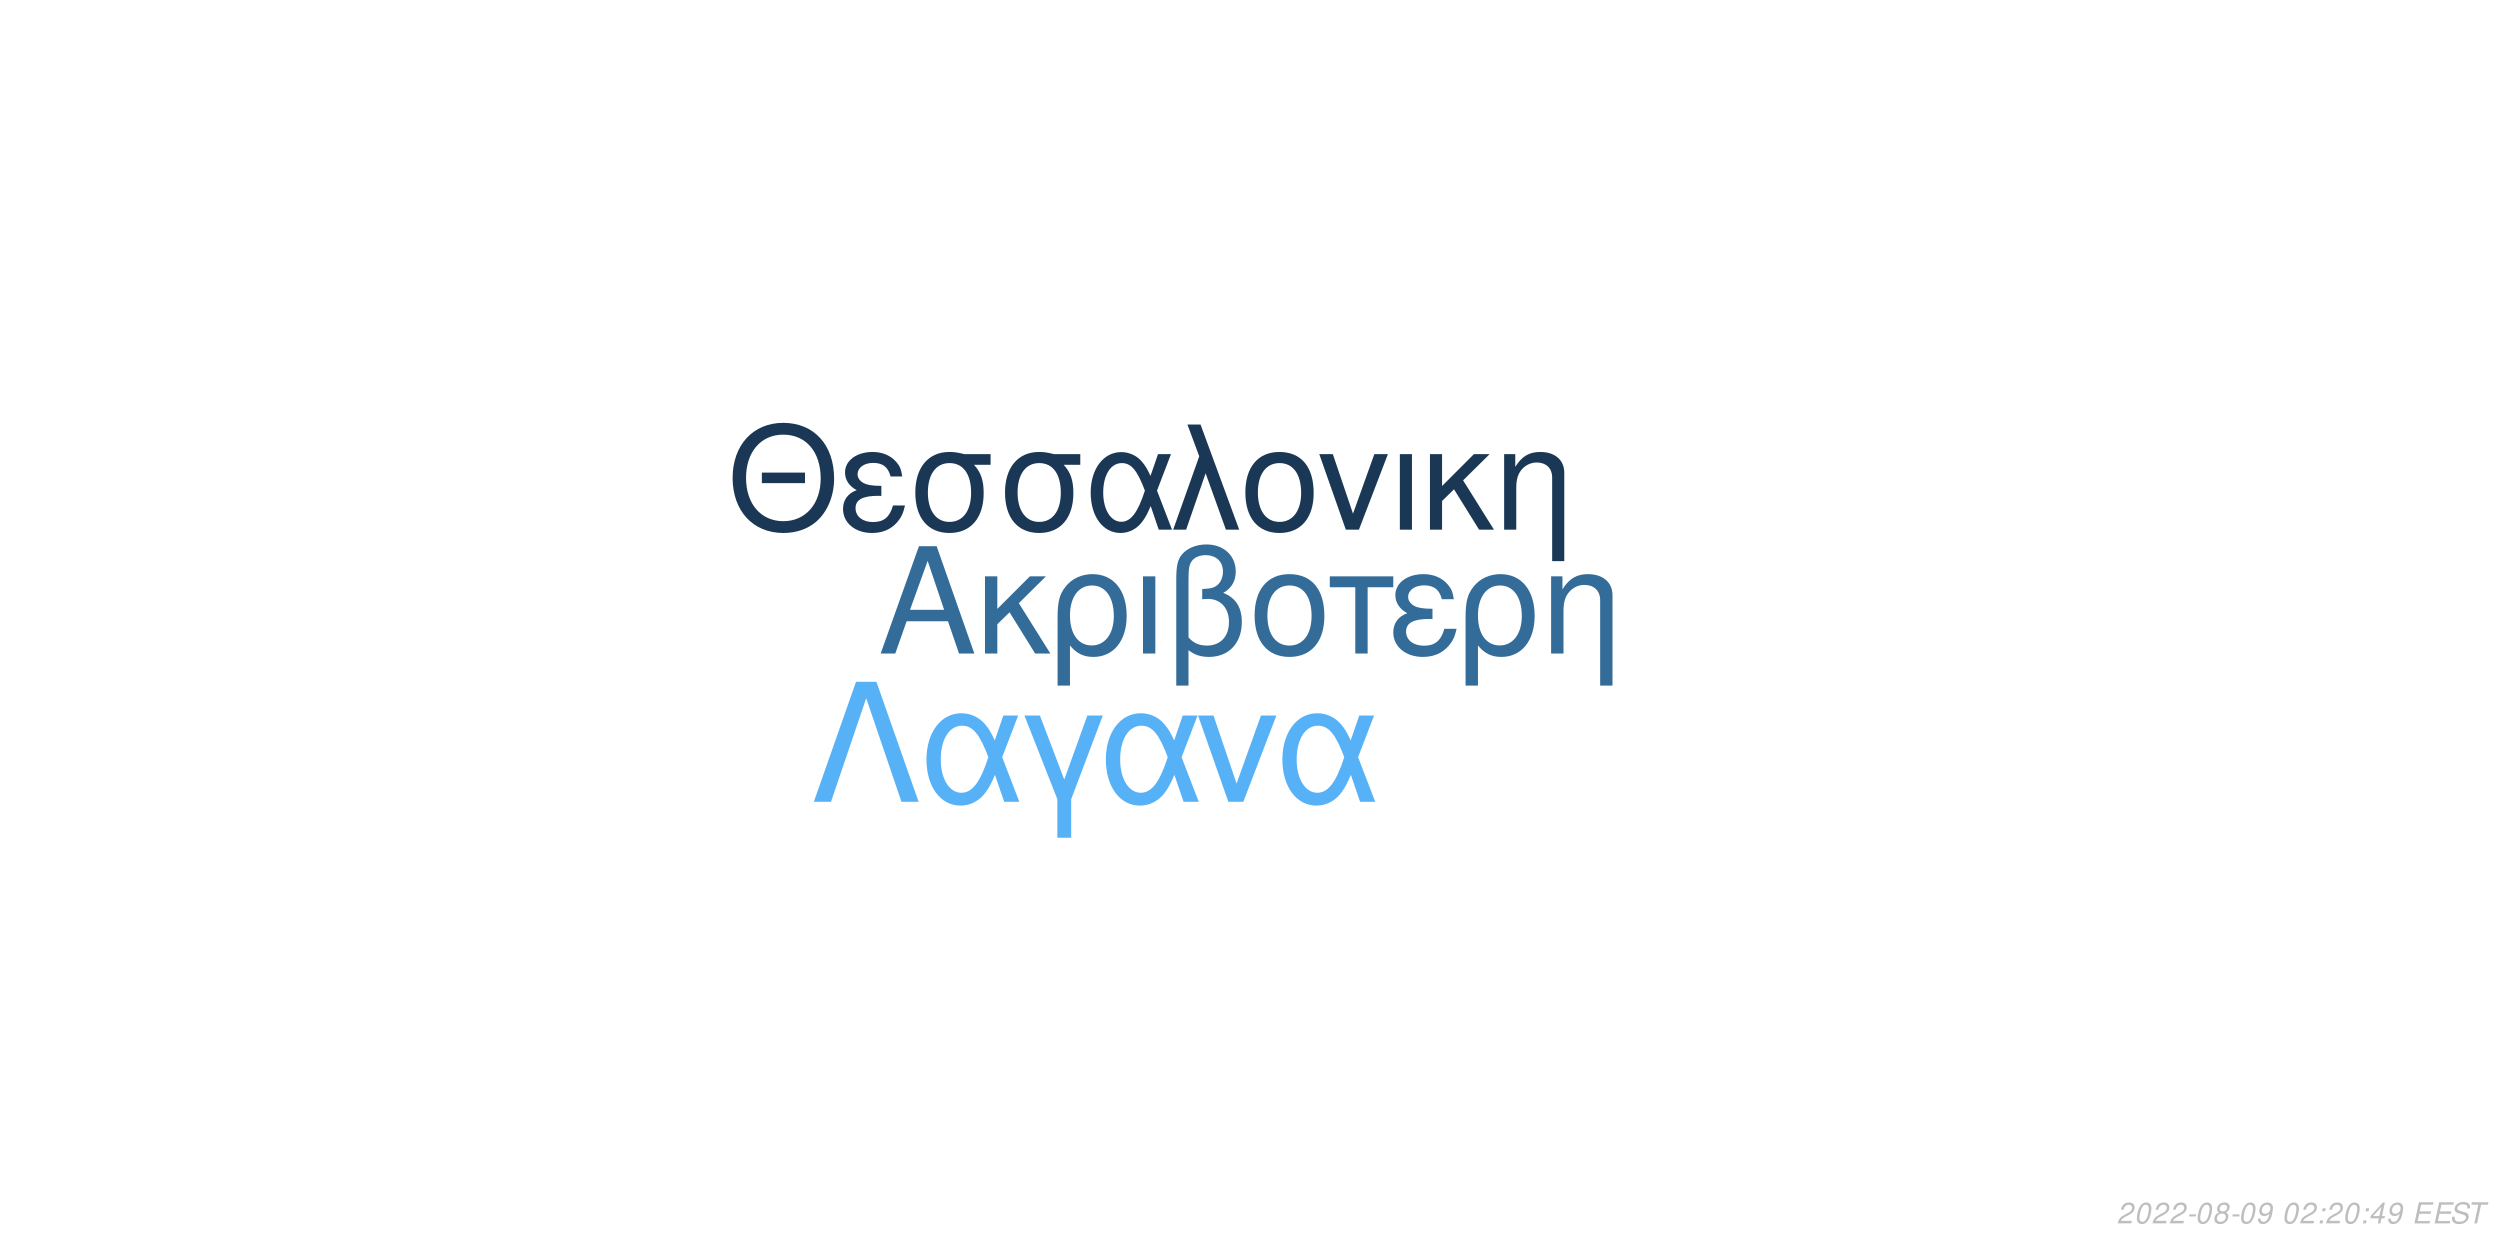
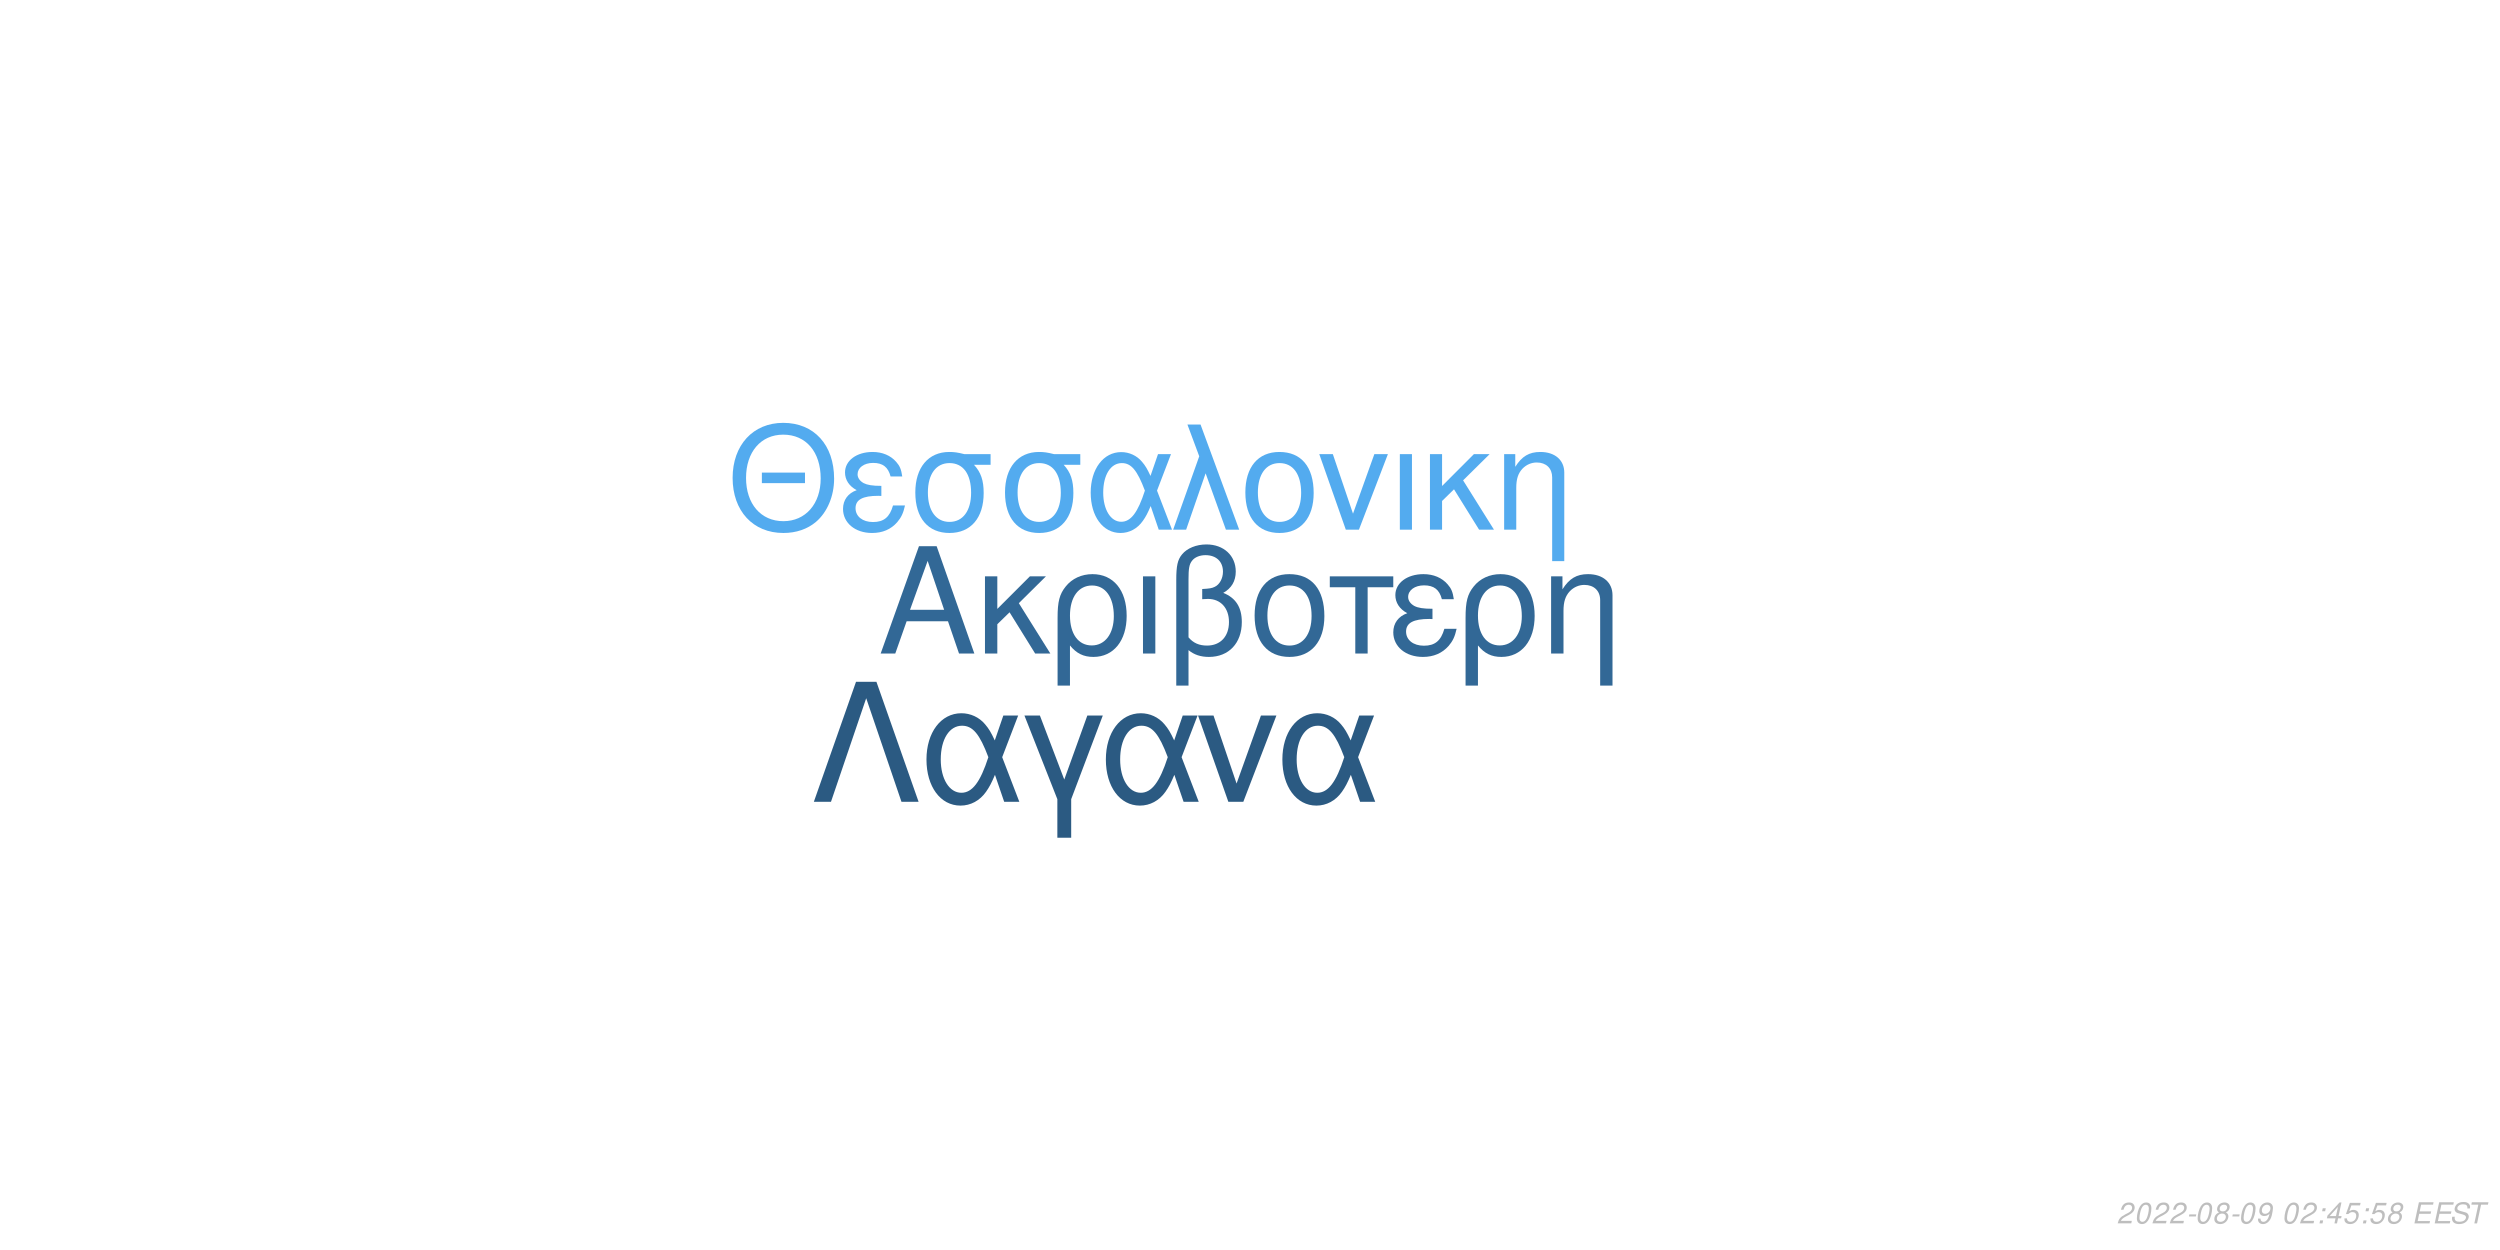
<svg xmlns="http://www.w3.org/2000/svg" xmlns:xlink="http://www.w3.org/1999/xlink" width="864pt" height="432pt" viewBox="0 0 864 432" version="1.1">
  <defs>
    <g>
      <symbol overflow="visible" id="glyph0-0">
        <path style="stroke:none;" d="" />
      </symbol>
      <symbol overflow="visible" id="glyph0-1">
        <path style="stroke:none;" d="M 24.125 -11.141 L 27.938 0 L 33.234 0 L 20.203 -37.094 L 14.094 -37.094 L 0.859 0 L 5.906 0 L 9.828 -11.141 Z M 22.797 -15.109 L 11 -15.109 L 17.094 -32.016 Z M 22.797 -15.109 " />
      </symbol>
      <symbol overflow="visible" id="glyph0-2">
        <path style="stroke:none;" d="M 7.172 -15.422 L 7.172 -26.672 L 2.906 -26.672 L 2.906 0 L 7.172 0 L 7.172 -10.125 L 11.406 -14.25 L 20.25 0 L 25.5 0 L 14.609 -17.406 L 23.969 -26.672 L 18.422 -26.672 Z M 7.172 -15.422 " />
      </symbol>
      <symbol overflow="visible" id="glyph0-3">
        <path style="stroke:none;" d="M 3 11.094 L 7.281 11.094 L 7.281 -2.797 C 9.516 -0.047 11.953 1.172 15.375 1.172 C 22.344 1.172 26.875 -4.422 26.875 -13.031 C 26.875 -21.891 22.297 -27.438 15.062 -27.438 C 11.297 -27.438 7.984 -25.906 5.797 -23.156 C 3.672 -20.516 3 -17.969 3 -12.359 Z M 14.906 -23.516 C 19.547 -23.516 22.438 -19.438 22.438 -12.922 C 22.438 -6.812 19.391 -2.797 14.812 -2.797 C 10.172 -2.797 7.281 -6.766 7.281 -13.125 C 7.281 -19.484 10.234 -23.516 14.906 -23.516 Z M 14.906 -23.516 " />
      </symbol>
      <symbol overflow="visible" id="glyph0-4">
        <path style="stroke:none;" d="M 3.516 0 L 7.781 0 L 7.781 -26.672 L 3.516 -26.672 Z M 3.516 0 " />
      </symbol>
      <symbol overflow="visible" id="glyph0-5">
        <path style="stroke:none;" d="M 4.016 11.094 L 8.25 11.094 L 8.25 -1.172 C 10.172 0.406 12.422 1.172 15.312 1.172 C 22.188 1.172 26.672 -3.609 26.672 -10.891 C 26.672 -15.984 24.578 -19.234 20.25 -20.969 C 23.109 -22.547 24.578 -25.031 24.578 -28.344 C 24.578 -33.844 20.406 -37.703 14.453 -37.703 C 10.938 -37.703 7.734 -36.391 6 -34.25 C 4.484 -32.422 4.016 -30.328 4.016 -25.391 Z M 8.25 -25.656 C 8.25 -29.359 8.5 -30.844 9.469 -32.062 C 10.375 -33.281 12.156 -34 14.094 -34 C 17.812 -34 20.156 -31.812 20.156 -28.297 C 20.156 -25.953 18.984 -23.812 17.297 -23.047 C 16.281 -22.547 15.469 -22.438 12.984 -22.297 L 12.984 -18.781 C 13.734 -18.828 14.344 -18.875 14.969 -18.875 C 19.344 -18.875 22.234 -15.719 22.234 -10.891 C 22.234 -5.906 19.281 -2.75 14.656 -2.75 C 11.953 -2.75 9.922 -3.609 8.25 -5.594 Z M 8.25 -25.656 " />
      </symbol>
      <symbol overflow="visible" id="glyph0-6">
        <path style="stroke:none;" d="M 14.094 -27.438 C 6.562 -27.438 2.094 -22.094 2.094 -13.125 C 2.094 -4.125 6.562 1.172 14.141 1.172 C 21.672 1.172 26.203 -4.172 26.203 -12.922 C 26.203 -22.188 21.828 -27.438 14.094 -27.438 Z M 14.141 -23.516 C 18.938 -23.516 21.781 -19.594 21.781 -12.984 C 21.781 -6.672 18.828 -2.75 14.141 -2.75 C 9.422 -2.75 6.516 -6.672 6.516 -13.125 C 6.516 -19.594 9.422 -23.516 14.141 -23.516 Z M 14.141 -23.516 " />
      </symbol>
      <symbol overflow="visible" id="glyph0-7">
        <path style="stroke:none;" d="M 7.891 0 L 12.156 0 L 12.156 -22.906 L 21.016 -22.906 L 21.016 -26.672 L -0.922 -26.672 L -0.922 -22.906 L 7.891 -22.906 Z M 7.891 0 " />
      </symbol>
      <symbol overflow="visible" id="glyph0-8">
        <path style="stroke:none;" d="M 14.562 -15.469 C 11.344 -15.469 9.562 -15.781 8.297 -16.438 C 6.922 -17.203 6.156 -18.328 6.156 -19.547 C 6.156 -21.891 8.453 -23.562 11.656 -23.562 C 15.062 -23.562 16.953 -22.094 17.812 -18.781 L 21.938 -18.781 C 21.578 -21.266 21.062 -22.5 19.797 -23.922 C 17.812 -26.203 14.906 -27.438 11.453 -27.438 C 5.797 -27.438 1.734 -24.375 1.734 -20.203 C 1.734 -17.609 3.156 -15.375 5.859 -13.938 C 2.797 -12.875 1.016 -10.484 1.016 -7.328 C 1.016 -2.391 5.297 1.172 11.25 1.172 C 14.969 1.172 17.906 -0.109 20.156 -2.641 C 21.578 -4.328 22.297 -5.797 22.906 -8.547 L 18.672 -8.547 C 17.5 -4.422 15.422 -2.703 11.609 -2.703 C 7.938 -2.703 5.438 -4.688 5.438 -7.578 C 5.438 -10.578 7.938 -11.953 13.484 -11.953 C 13.641 -11.953 14.094 -11.953 14.562 -11.906 Z M 14.562 -15.469 " />
      </symbol>
      <symbol overflow="visible" id="glyph0-9">
        <path style="stroke:none;" d="M 3.562 -26.672 L 3.562 0 L 7.844 0 L 7.844 -14.703 C 7.844 -17.906 8.5 -19.891 10.031 -21.531 C 11.406 -22.953 13.188 -23.719 15.062 -23.719 C 18.375 -23.719 20.516 -21.672 20.516 -18.469 L 20.516 11.094 L 24.781 11.094 L 24.781 -20.156 C 24.781 -24.578 21.469 -27.438 16.328 -27.438 C 12.359 -27.438 9.828 -25.906 7.484 -22.188 L 7.484 -26.672 Z M 3.562 -26.672 " />
      </symbol>
      <symbol overflow="visible" id="glyph1-0">
        <path style="stroke:none;" d="" />
      </symbol>
      <symbol overflow="visible" id="glyph1-1">
        <path style="stroke:none;" d="M 26.859 -19.734 L 11.953 -19.734 L 11.953 -16.094 L 26.859 -16.094 Z M 19.328 -36.922 C 8.922 -36.922 1.844 -29.25 1.844 -17.891 C 1.844 -6.484 8.875 1.141 19.391 1.141 C 23.812 1.141 27.703 -0.203 30.641 -2.688 C 34.578 -6.031 36.922 -11.656 36.922 -17.594 C 36.922 -29.297 30 -36.922 19.328 -36.922 Z M 19.328 -32.844 C 27.203 -32.844 32.281 -26.906 32.281 -17.688 C 32.281 -8.922 27.062 -2.938 19.391 -2.938 C 11.609 -2.938 6.484 -8.922 6.484 -17.891 C 6.484 -26.859 11.609 -32.844 19.328 -32.844 Z M 19.328 -32.844 " />
      </symbol>
      <symbol overflow="visible" id="glyph1-2">
        <path style="stroke:none;" d="M 14.25 -15.141 C 11.109 -15.141 9.375 -15.453 8.125 -16.094 C 6.781 -16.844 6.031 -17.938 6.031 -19.141 C 6.031 -21.422 8.266 -23.078 11.406 -23.078 C 14.75 -23.078 16.594 -21.625 17.438 -18.391 L 21.469 -18.391 C 21.125 -20.828 20.625 -22.031 19.391 -23.422 C 17.438 -25.656 14.594 -26.859 11.219 -26.859 C 5.688 -26.859 1.688 -23.875 1.688 -19.781 C 1.688 -17.234 3.094 -15.047 5.734 -13.656 C 2.734 -12.609 1 -10.266 1 -7.172 C 1 -2.344 5.188 1.141 11.016 1.141 C 14.656 1.141 17.547 -0.094 19.734 -2.594 C 21.125 -4.234 21.828 -5.688 22.422 -8.375 L 18.281 -8.375 C 17.141 -4.328 15.094 -2.641 11.359 -2.641 C 7.766 -2.641 5.328 -4.578 5.328 -7.422 C 5.328 -10.359 7.766 -11.703 13.203 -11.703 C 13.359 -11.703 13.797 -11.703 14.25 -11.656 Z M 14.25 -15.141 " />
      </symbol>
      <symbol overflow="visible" id="glyph1-3">
        <path style="stroke:none;" d="M 29 -26.109 L 19.938 -26.109 C 17.594 -26.703 16.438 -26.859 14.703 -26.859 C 7.469 -26.859 2.984 -21.469 2.984 -12.859 C 2.984 -4.031 7.375 1.141 14.797 1.141 C 22.172 1.141 26.609 -4.078 26.609 -12.656 C 26.609 -17.047 25.656 -19.828 23.266 -22.422 L 29 -22.422 Z M 14.797 -23.016 C 19.531 -23.016 22.266 -19.234 22.266 -12.75 C 22.266 -6.531 19.438 -2.688 14.797 -2.688 C 10.172 -2.688 7.328 -6.531 7.328 -12.859 C 7.328 -19.188 10.172 -23.016 14.797 -23.016 Z M 14.797 -23.016 " />
      </symbol>
      <symbol overflow="visible" id="glyph1-4">
        <path style="stroke:none;" d="M 29.344 -26.109 L 24.859 -26.109 L 22.266 -18.578 C 21.125 -21.031 20.484 -22.125 19.328 -23.469 C 17.547 -25.609 14.906 -26.812 12.156 -26.812 C 5.984 -26.812 1.594 -20.984 1.594 -12.812 C 1.594 -4.578 5.828 1.141 11.906 1.141 C 14.953 1.141 17.734 -0.344 19.625 -3.047 C 20.672 -4.531 21.281 -5.688 22.328 -8.172 L 25.109 0 L 29.703 0 L 24.516 -13.5 Z M 20.328 -13.5 C 17.891 -5.922 15.453 -2.734 12.156 -2.734 C 8.516 -2.734 5.922 -6.922 5.922 -12.812 C 5.922 -18.938 8.516 -23.016 12.359 -23.016 C 15.594 -23.016 17.688 -20.531 20.328 -13.5 Z M 20.328 -13.5 " />
      </symbol>
      <symbol overflow="visible" id="glyph1-5">
        <path style="stroke:none;" d="M 1.094 0 L 5.578 0 L 12.312 -19.484 L 19.328 0 L 23.922 0 L 10.562 -36.328 L 6.031 -36.328 L 10.109 -25.359 Z M 1.094 0 " />
      </symbol>
      <symbol overflow="visible" id="glyph1-6">
        <path style="stroke:none;" d="M 13.797 -26.859 C 6.422 -26.859 2.047 -21.625 2.047 -12.859 C 2.047 -4.031 6.422 1.141 13.859 1.141 C 21.234 1.141 25.656 -4.078 25.656 -12.656 C 25.656 -21.719 21.375 -26.859 13.797 -26.859 Z M 13.859 -23.016 C 18.531 -23.016 21.328 -19.188 21.328 -12.703 C 21.328 -6.531 18.438 -2.688 13.859 -2.688 C 9.219 -2.688 6.375 -6.531 6.375 -12.859 C 6.375 -19.188 9.219 -23.016 13.859 -23.016 Z M 13.859 -23.016 " />
      </symbol>
      <symbol overflow="visible" id="glyph1-7">
        <path style="stroke:none;" d="M 14.297 0 L 24.312 -26.109 L 19.625 -26.109 L 12.25 -5.531 L 5.281 -26.109 L 0.594 -26.109 L 9.766 0 Z M 14.297 0 " />
      </symbol>
      <symbol overflow="visible" id="glyph1-8">
        <path style="stroke:none;" d="M 3.438 0 L 7.625 0 L 7.625 -26.109 L 3.438 -26.109 Z M 3.438 0 " />
      </symbol>
      <symbol overflow="visible" id="glyph1-9">
        <path style="stroke:none;" d="M 7.031 -15.094 L 7.031 -26.109 L 2.844 -26.109 L 2.844 0 L 7.031 0 L 7.031 -9.922 L 11.156 -13.953 L 19.828 0 L 24.969 0 L 14.297 -17.047 L 23.469 -26.109 L 18.031 -26.109 Z M 7.031 -15.094 " />
      </symbol>
      <symbol overflow="visible" id="glyph1-10">
        <path style="stroke:none;" d="M 3.484 -26.109 L 3.484 0 L 7.672 0 L 7.672 -14.406 C 7.672 -17.547 8.328 -19.484 9.812 -21.078 C 11.156 -22.469 12.906 -23.219 14.75 -23.219 C 17.984 -23.219 20.078 -21.234 20.078 -18.094 L 20.078 10.859 L 24.266 10.859 L 24.266 -19.734 C 24.266 -24.062 21.031 -26.859 16 -26.859 C 12.109 -26.859 9.609 -25.359 7.328 -21.719 L 7.328 -26.109 Z M 3.484 -26.109 " />
      </symbol>
      <symbol overflow="visible" id="glyph2-0">
        <path style="stroke:none;" d="" />
      </symbol>
      <symbol overflow="visible" id="glyph2-1">
        <path style="stroke:none;" d="M 22.531 -41.484 L 15.484 -41.484 L 0.906 0 L 6.828 0 L 19 -35.797 L 31.188 0 L 37.109 0 Z M 22.531 -41.484 " />
      </symbol>
      <symbol overflow="visible" id="glyph2-2">
        <path style="stroke:none;" d="M 33.516 -29.812 L 28.391 -29.812 L 25.438 -21.219 C 24.125 -24.016 23.391 -25.266 22.078 -26.797 C 20.031 -29.25 17.016 -30.609 13.891 -30.609 C 6.828 -30.609 1.828 -23.953 1.828 -14.625 C 1.828 -5.234 6.656 1.312 13.594 1.312 C 17.078 1.312 20.266 -0.391 22.422 -3.469 C 23.609 -5.172 24.297 -6.484 25.5 -9.328 L 28.688 0 L 33.922 0 L 28 -15.422 Z M 23.219 -15.422 C 20.422 -6.766 17.641 -3.125 13.891 -3.125 C 9.734 -3.125 6.766 -7.906 6.766 -14.625 C 6.766 -21.625 9.734 -26.297 14.109 -26.297 C 17.812 -26.297 20.203 -23.453 23.219 -15.422 Z M 23.219 -15.422 " />
      </symbol>
      <symbol overflow="visible" id="glyph2-3">
        <path style="stroke:none;" d="M 12.062 12.406 L 16.844 12.406 L 16.844 -0.906 L 27.766 -29.812 L 22.422 -29.812 L 14.453 -7.688 L 6.031 -29.812 L 0.688 -29.812 L 12.062 -0.906 Z M 12.062 12.406 " />
      </symbol>
      <symbol overflow="visible" id="glyph2-4">
        <path style="stroke:none;" d="M 16.328 0 L 27.766 -29.812 L 22.422 -29.812 L 14 -6.312 L 6.031 -29.812 L 0.688 -29.812 L 11.156 0 Z M 16.328 0 " />
      </symbol>
      <symbol overflow="visible" id="glyph3-0">
        <path style="stroke:none;" d="" />
      </symbol>
      <symbol overflow="visible" id="glyph3-1">
        <path style="stroke:none;" d="M 5.234 -0.875 L 1.469 -0.875 C 1.641 -1.375 2.203 -1.891 3.109 -2.344 L 4.234 -2.938 C 5.562 -3.625 6.219 -4.469 6.219 -5.484 C 6.219 -5.938 6.062 -6.359 5.797 -6.656 C 5.469 -7.047 4.984 -7.234 4.312 -7.234 C 2.766 -7.234 1.891 -6.453 1.484 -4.734 L 2.375 -4.734 C 2.484 -5.188 2.609 -5.484 2.797 -5.75 C 3.094 -6.203 3.609 -6.453 4.188 -6.453 C 4.891 -6.453 5.344 -6.031 5.344 -5.375 C 5.344 -4.703 4.859 -4.094 4.016 -3.656 L 2.984 -3.125 C 1.234 -2.188 0.797 -1.656 0.344 -0.016 L 5.047 -0.016 Z M 5.234 -0.875 " />
      </symbol>
      <symbol overflow="visible" id="glyph3-2">
        <path style="stroke:none;" d="M 4.203 -7.234 C 3.375 -7.234 2.688 -6.812 2.125 -5.984 C 1.484 -5.047 0.984 -3.188 0.984 -1.734 C 0.984 -1.109 1.172 -0.562 1.484 -0.266 C 1.797 0.047 2.281 0.234 2.766 0.234 C 3.625 0.234 4.281 -0.156 4.859 -1.016 C 5.516 -1.953 6 -3.797 6 -5.266 C 6 -6.5 5.328 -7.234 4.203 -7.234 Z M 4.094 -6.453 C 4.734 -6.453 5.125 -5.984 5.125 -5.156 C 5.125 -4.203 4.781 -2.625 4.406 -1.812 C 3.984 -0.938 3.516 -0.547 2.875 -0.547 C 2.25 -0.547 1.875 -1.031 1.875 -1.828 C 1.875 -2.797 2.203 -4.344 2.594 -5.203 C 2.984 -6.047 3.453 -6.453 4.094 -6.453 Z M 4.094 -6.453 " />
      </symbol>
      <symbol overflow="visible" id="glyph3-3">
        <path style="stroke:none;" d="M 3.516 -3.125 L 1.125 -3.125 L 0.969 -2.406 L 3.359 -2.406 Z M 3.516 -3.125 " />
      </symbol>
      <symbol overflow="visible" id="glyph3-4">
        <path style="stroke:none;" d="M 4.766 -3.797 C 5.078 -3.969 5.234 -4.078 5.438 -4.234 C 5.812 -4.594 6.062 -5.172 6.062 -5.734 C 6.062 -6.625 5.344 -7.234 4.266 -7.234 C 2.812 -7.234 1.703 -6.219 1.703 -4.875 C 1.703 -4.406 1.875 -4.125 2.359 -3.812 C 1.297 -3.312 0.75 -2.516 0.75 -1.469 C 0.75 -0.438 1.547 0.234 2.812 0.234 C 3.656 0.234 4.359 -0.094 4.938 -0.734 C 5.359 -1.234 5.609 -1.859 5.609 -2.438 C 5.609 -3.047 5.312 -3.516 4.766 -3.797 Z M 4.109 -6.453 C 4.797 -6.453 5.188 -6.125 5.188 -5.578 C 5.188 -5.266 5.062 -4.922 4.859 -4.672 C 4.562 -4.312 4.188 -4.156 3.656 -4.156 C 2.984 -4.156 2.594 -4.453 2.594 -4.984 C 2.594 -5.859 3.203 -6.453 4.109 -6.453 Z M 3.453 -3.406 C 4.234 -3.406 4.734 -2.984 4.734 -2.312 C 4.734 -1.312 3.922 -0.547 2.875 -0.547 C 2.125 -0.547 1.625 -0.969 1.625 -1.625 C 1.625 -2.609 2.438 -3.406 3.453 -3.406 Z M 3.453 -3.406 " />
      </symbol>
      <symbol overflow="visible" id="glyph3-5">
        <path style="stroke:none;" d="M 0.844 -1.656 C 0.844 -1.547 0.844 -1.438 0.844 -1.375 C 0.844 -0.406 1.531 0.234 2.578 0.234 C 3.203 0.234 3.766 0.016 4.297 -0.438 C 4.938 -1 5.312 -1.656 5.594 -2.719 C 5.844 -3.672 6.016 -4.766 6.016 -5.375 C 6.016 -5.844 5.844 -6.328 5.547 -6.656 C 5.203 -7.031 4.703 -7.234 4.062 -7.234 C 2.516 -7.234 1.297 -5.938 1.297 -4.266 C 1.297 -3.203 1.984 -2.547 3.047 -2.547 C 3.484 -2.547 3.953 -2.672 4.281 -2.891 C 4.406 -2.984 4.547 -3.078 4.828 -3.344 C 4.438 -1.484 3.703 -0.547 2.703 -0.547 C 2.109 -0.547 1.719 -0.938 1.719 -1.547 L 1.719 -1.656 Z M 3.953 -6.453 C 4.625 -6.453 5.141 -5.953 5.141 -5.281 C 5.141 -4.188 4.312 -3.312 3.297 -3.312 C 2.594 -3.312 2.172 -3.734 2.172 -4.453 C 2.172 -5.562 2.984 -6.453 3.953 -6.453 Z M 3.953 -6.453 " />
      </symbol>
      <symbol overflow="visible" id="glyph3-6">
        <path style="stroke:none;" d="" />
      </symbol>
      <symbol overflow="visible" id="glyph3-7">
        <path style="stroke:none;" d="M 2.359 -1.031 L 1.312 -1.031 L 1.094 0 L 2.141 0 Z M 3.266 -5.234 L 2.219 -5.234 L 2 -4.203 L 3.047 -4.203 Z M 3.266 -5.234 " />
      </symbol>
      <symbol overflow="visible" id="glyph3-8">
        <path style="stroke:none;" d="M 3.625 -1.75 L 3.266 0 L 4.141 0 L 4.516 -1.75 L 5.562 -1.75 L 5.734 -2.531 L 4.688 -2.531 L 5.688 -7.234 L 5.016 -7.234 L 0.844 -2.672 L 0.641 -1.75 Z M 3.797 -2.531 L 1.594 -2.531 L 4.469 -5.703 Z M 3.797 -2.531 " />
      </symbol>
      <symbol overflow="visible" id="glyph3-9">
+         <path style="stroke:none;" d="M 6.297 -7.094 L 2.594 -7.094 L 1.234 -3.234 L 2.047 -3.234 C 2.656 -3.766 2.938 -3.906 3.531 -3.906 C 4.328 -3.906 4.797 -3.453 4.797 -2.688 C 4.797 -1.438 3.969 -0.547 2.828 -0.547 C 2.031 -0.547 1.609 -0.938 1.578 -1.734 L 0.703 -1.734 L 0.703 -1.516 C 0.703 -0.938 0.844 -0.547 1.188 -0.266 C 1.562 0.062 2.078 0.234 2.703 0.234 C 3.656 0.234 4.391 -0.156 4.984 -0.922 C 5.422 -1.5 5.672 -2.234 5.672 -2.953 C 5.672 -4 4.938 -4.672 3.812 -4.672 C 3.328 -4.672 2.906 -4.547 2.406 -4.234 L 3.109 -6.219 L 6.109 -6.219 Z M 6.297 -7.094 " />
+       </symbol>
+       <symbol overflow="visible" id="glyph3-10">
        <path style="stroke:none;" d="M 2.547 -3.312 L 6.5 -3.312 L 6.688 -4.141 L 2.719 -4.141 L 3.219 -6.469 L 7.344 -6.469 L 7.516 -7.297 L 2.453 -7.297 L 0.906 0 L 6.125 0 L 6.297 -0.812 L 2.016 -0.812 Z M 2.547 -3.312 " />
      </symbol>
-       <symbol overflow="visible" id="glyph3-10">
+       <symbol overflow="visible" id="glyph3-11">
        <path style="stroke:none;" d="M 7.062 -5.156 C 7.125 -5.438 7.141 -5.562 7.141 -5.703 C 7.141 -6.156 6.938 -6.594 6.594 -6.891 C 6.188 -7.25 5.656 -7.406 4.875 -7.406 C 3.844 -7.406 3.047 -7.125 2.5 -6.562 C 2.094 -6.141 1.781 -5.438 1.781 -4.922 C 1.781 -4.297 2.219 -3.766 2.891 -3.562 L 4.594 -3.094 C 5.406 -2.859 5.734 -2.578 5.734 -2.094 C 5.734 -1.781 5.547 -1.406 5.266 -1.141 C 4.844 -0.766 4.266 -0.578 3.453 -0.578 C 2.328 -0.578 1.812 -0.984 1.812 -1.906 C 1.812 -2.047 1.812 -2.125 1.844 -2.312 L 0.984 -2.312 C 0.906 -2.062 0.891 -1.906 0.891 -1.688 C 0.891 -0.484 1.797 0.234 3.297 0.234 C 4.359 0.234 5.234 -0.062 5.812 -0.609 C 6.344 -1.078 6.688 -1.797 6.688 -2.375 C 6.688 -2.641 6.609 -2.906 6.453 -3.156 C 6.234 -3.5 5.938 -3.703 5.469 -3.828 L 3.75 -4.312 C 2.984 -4.547 2.734 -4.734 2.734 -5.188 C 2.734 -5.547 2.875 -5.844 3.188 -6.109 C 3.547 -6.438 4.031 -6.594 4.703 -6.594 C 5.266 -6.594 5.688 -6.484 5.906 -6.297 C 6.094 -6.125 6.219 -5.797 6.219 -5.516 C 6.219 -5.422 6.203 -5.344 6.188 -5.156 Z M 7.062 -5.156 " />
      </symbol>
-       <symbol overflow="visible" id="glyph3-11">
+       <symbol overflow="visible" id="glyph3-12">
        <path style="stroke:none;" d="M 4.938 -6.469 L 7.312 -6.469 L 7.484 -7.297 L 1.75 -7.297 L 1.578 -6.469 L 3.984 -6.469 L 2.609 0 L 3.547 0 Z M 4.938 -6.469 " />
      </symbol>
    </g>
  </defs>
  <g id="surface1">
    <rect x="0" y="0" width="864" height="432" style="fill:rgb(100%,100%,100%);fill-opacity:1;stroke:none;" />
-     <g style="fill:rgb(20%,41.961%,60%);fill-opacity:1;">
+     <g style="fill:rgb(19.608%,40.784%,58.824%);fill-opacity:1;">
      <use xlink:href="#glyph0-1" x="303.5" y="225.861" />
      <use xlink:href="#glyph0-2" x="337.5" y="225.861" />
      <use xlink:href="#glyph0-3" x="362.5" y="225.861" />
      <use xlink:href="#glyph0-4" x="391.5" y="225.861" />
      <use xlink:href="#glyph0-5" x="402.5" y="225.861" />
      <use xlink:href="#glyph0-6" x="431.5" y="225.861" />
      <use xlink:href="#glyph0-7" x="460.5" y="225.861" />
      <use xlink:href="#glyph0-8" x="480.5" y="225.861" />
      <use xlink:href="#glyph0-3" x="503.5" y="225.861" />
      <use xlink:href="#glyph0-9" x="532.5" y="225.861" />
    </g>
-     <g style="fill:rgb(10.196%,21.961%,33.333%);fill-opacity:1;">
+     <g style="fill:rgb(32.549%,67.059%,93.725%);fill-opacity:1;">
      <use xlink:href="#glyph1-1" x="251.348" y="183.058" />
      <use xlink:href="#glyph1-2" x="290.348" y="183.058" />
      <use xlink:href="#glyph1-3" x="313.348" y="183.058" />
      <use xlink:href="#glyph1-3" x="344.348" y="183.058" />
      <use xlink:href="#glyph1-4" x="375.348" y="183.058" />
      <use xlink:href="#glyph1-5" x="404.348" y="183.058" />
      <use xlink:href="#glyph1-6" x="428.348" y="183.058" />
      <use xlink:href="#glyph1-7" x="455.348" y="183.058" />
      <use xlink:href="#glyph1-8" x="480.348" y="183.058" />
      <use xlink:href="#glyph1-9" x="491.348" y="183.058" />
      <use xlink:href="#glyph1-10" x="516.348" y="183.058" />
    </g>
-     <g style="fill:rgb(33.725%,69.412%,96.863%);fill-opacity:1;">
+     <g style="fill:rgb(16.863%,35.294%,50.98%);fill-opacity:1;">
      <use xlink:href="#glyph2-1" x="280.359" y="277.105" />
      <use xlink:href="#glyph2-2" x="318.359" y="277.105" />
      <use xlink:href="#glyph2-3" x="353.359" y="277.105" />
      <use xlink:href="#glyph2-2" x="380.359" y="277.105" />
      <use xlink:href="#glyph2-4" x="413.359" y="277.105" />
      <use xlink:href="#glyph2-2" x="441.359" y="277.105" />
    </g>
    <g style="fill:rgb(74.51%,74.51%,74.51%);fill-opacity:1;">
      <use xlink:href="#glyph3-1" x="731.52" y="422.81" />
      <use xlink:href="#glyph3-2" x="737.52" y="422.81" />
      <use xlink:href="#glyph3-1" x="743.52" y="422.81" />
      <use xlink:href="#glyph3-1" x="749.52" y="422.81" />
      <use xlink:href="#glyph3-3" x="755.52" y="422.81" />
      <use xlink:href="#glyph3-2" x="758.52" y="422.81" />
      <use xlink:href="#glyph3-4" x="764.52" y="422.81" />
      <use xlink:href="#glyph3-3" x="770.52" y="422.81" />
      <use xlink:href="#glyph3-2" x="773.52" y="422.81" />
      <use xlink:href="#glyph3-5" x="779.52" y="422.81" />
      <use xlink:href="#glyph3-6" x="785.52" y="422.81" />
      <use xlink:href="#glyph3-2" x="788.52" y="422.81" />
      <use xlink:href="#glyph3-1" x="794.52" y="422.81" />
      <use xlink:href="#glyph3-7" x="800.52" y="422.81" />
-       <use xlink:href="#glyph3-1" x="803.52" y="422.81" />
-       <use xlink:href="#glyph3-2" x="809.52" y="422.81" />
+       <use xlink:href="#glyph3-8" x="803.52" y="422.81" />
+       <use xlink:href="#glyph3-9" x="809.52" y="422.81" />
      <use xlink:href="#glyph3-7" x="815.52" y="422.81" />
-       <use xlink:href="#glyph3-8" x="818.52" y="422.81" />
-       <use xlink:href="#glyph3-5" x="824.52" y="422.81" />
+       <use xlink:href="#glyph3-9" x="818.52" y="422.81" />
+       <use xlink:href="#glyph3-4" x="824.52" y="422.81" />
      <use xlink:href="#glyph3-6" x="830.52" y="422.81" />
-       <use xlink:href="#glyph3-9" x="833.52" y="422.81" />
-       <use xlink:href="#glyph3-9" x="840.52" y="422.81" />
-       <use xlink:href="#glyph3-10" x="846.52" y="422.81" />
-       <use xlink:href="#glyph3-11" x="852.52" y="422.81" />
+       <use xlink:href="#glyph3-10" x="833.52" y="422.81" />
+       <use xlink:href="#glyph3-10" x="840.52" y="422.81" />
+       <use xlink:href="#glyph3-11" x="846.52" y="422.81" />
+       <use xlink:href="#glyph3-12" x="852.52" y="422.81" />
    </g>
  </g>
</svg>
